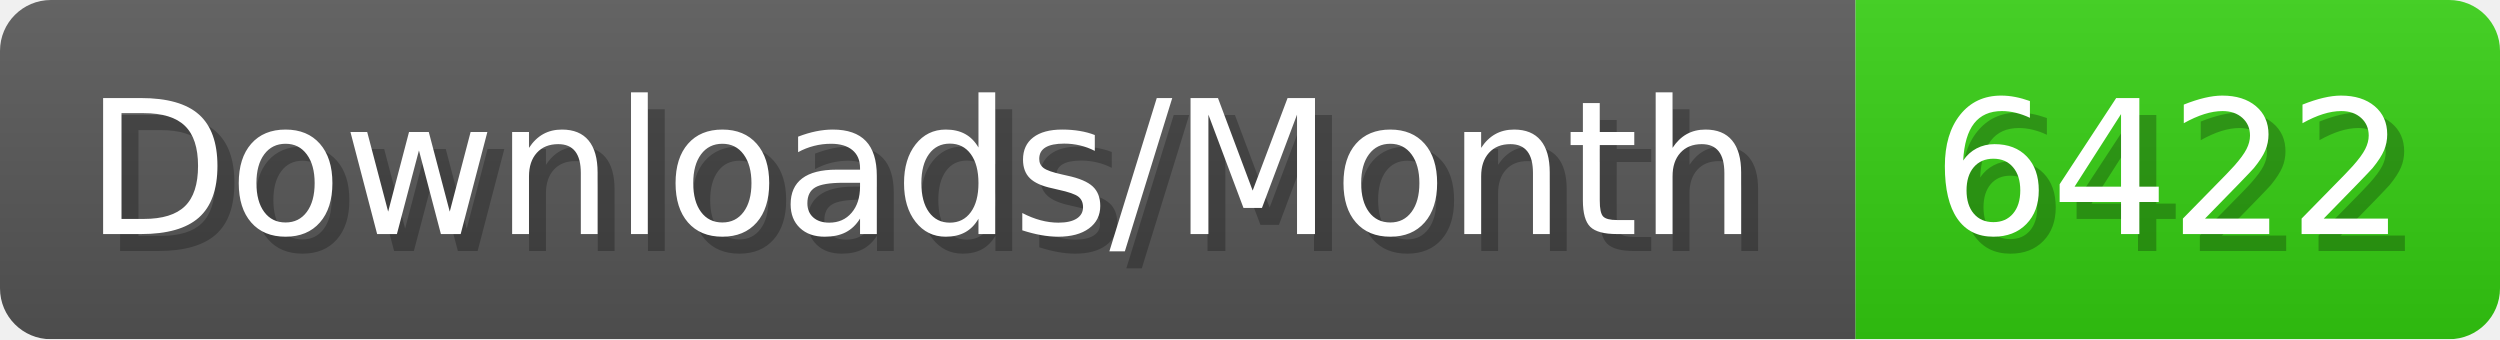
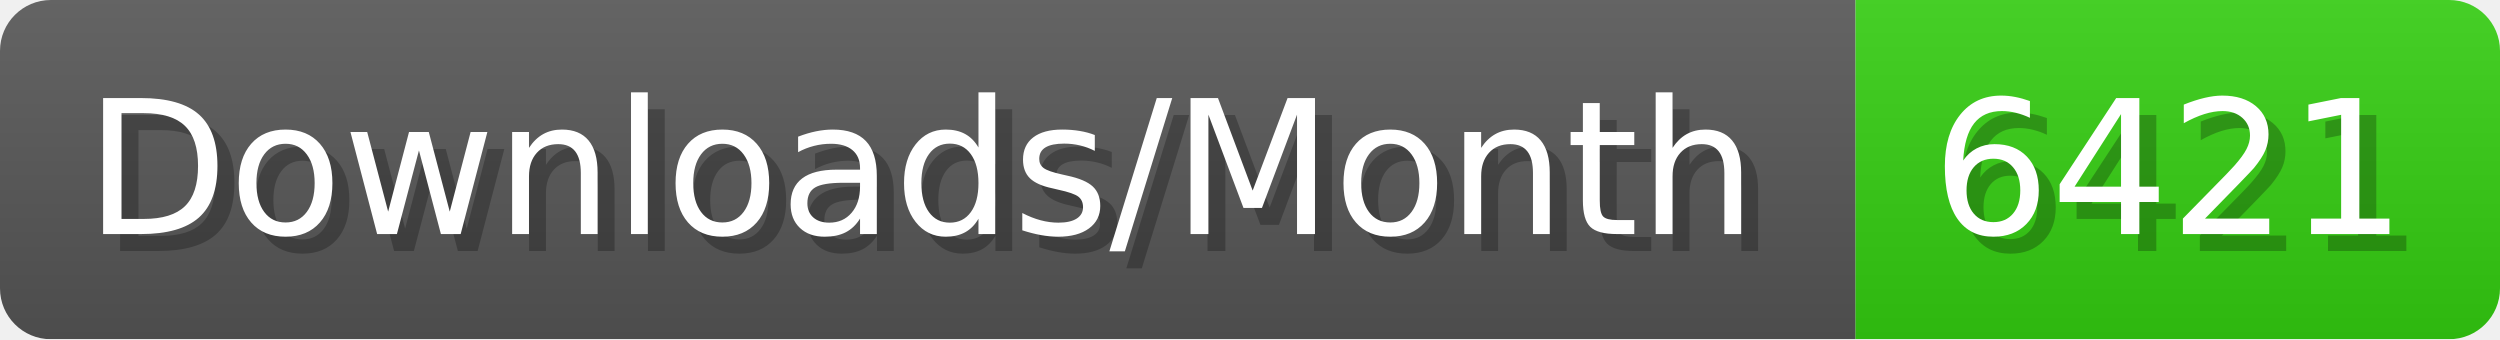
- <svg xmlns="http://www.w3.org/2000/svg" width="147.4" height="20" viewBox="0 0 1474 200" role="img" aria-label="Downloads/Month: 6422">
+ <svg xmlns="http://www.w3.org/2000/svg" width="147.4" height="20" viewBox="0 0 1474 200" role="img" aria-label="Downloads/Month: 6421">
  <linearGradient id="YlXUI" x2="0" y2="100%">
    <stop offset="0" stop-opacity=".1" stop-color="#EEE" />
    <stop offset="1" stop-opacity=".1" />
  </linearGradient>
  <mask id="JHhop">
    <rect width="1474" height="200" rx="30" fill="#FFF" />
  </mask>
  <g mask="url(#JHhop)">
    <rect width="1094" height="200" fill="#555" />
    <rect width="380" height="200" fill="#3C1" x="1094" />
    <rect width="1474" height="200" fill="url(#YlXUI)" />
  </g>
  <g aria-hidden="true" fill="#fff" text-anchor="start" font-family="Verdana,DejaVu Sans,sans-serif" font-size="110">
    <text x="60" y="148" textLength="994" fill="#000" opacity="0.25">Downloads/Month</text>
    <text x="50" y="138" textLength="994">Downloads/Month</text>
-     <text x="1149" y="148" textLength="280" fill="#000" opacity="0.25">6422</text>
-     <text x="1139" y="138" textLength="280">6422</text>
+     <text x="1149" y="148" textLength="280" fill="#000" opacity="0.25">6421</text>
+     <text x="1139" y="138" textLength="280">6421</text>
  </g>
</svg>
